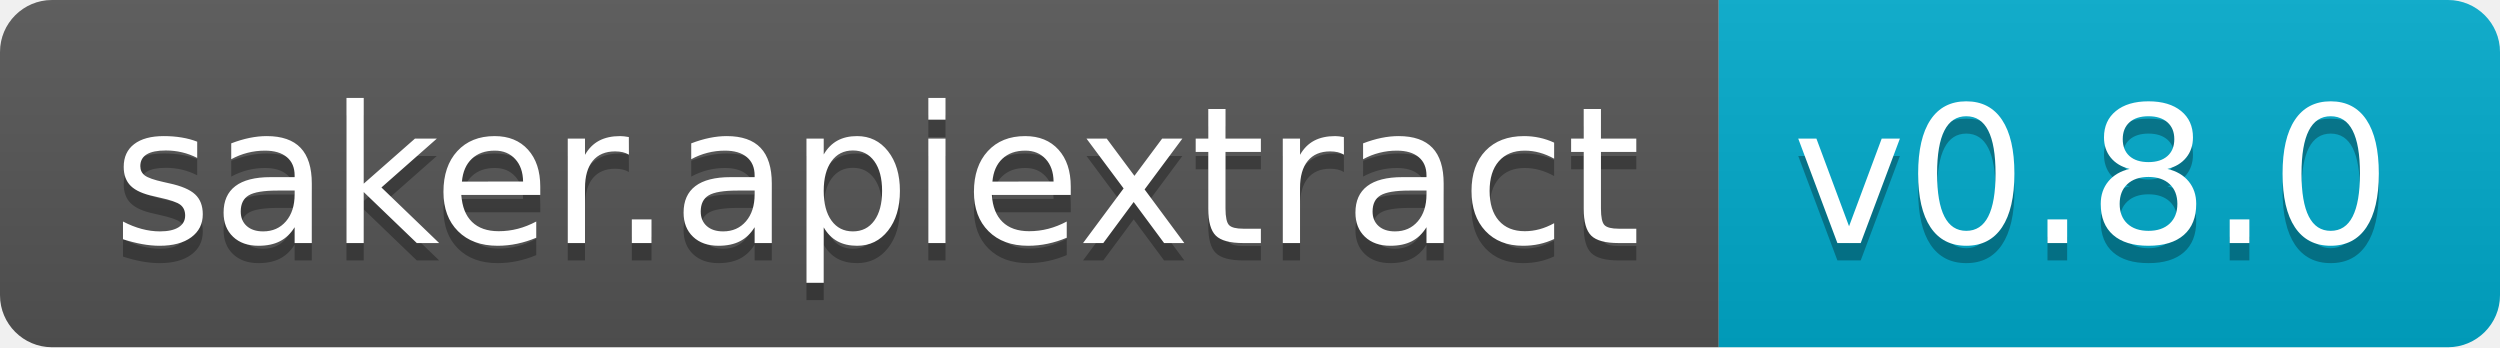
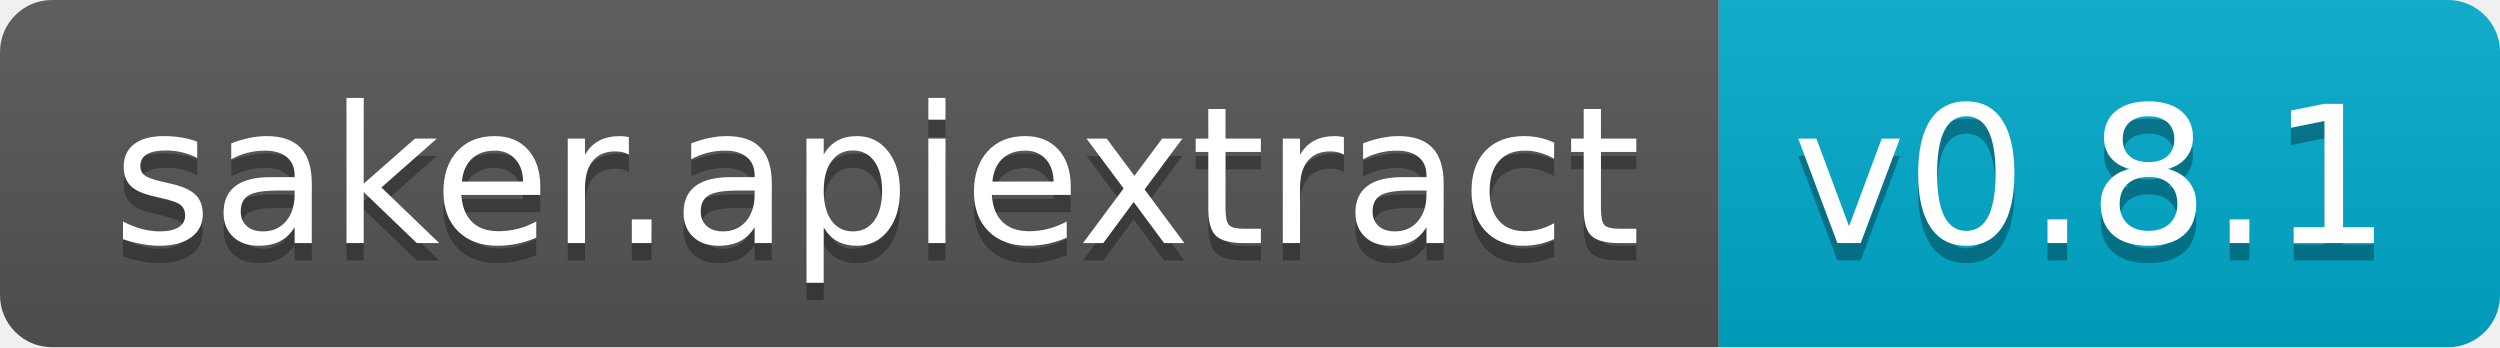
- <svg xmlns="http://www.w3.org/2000/svg" width="144" height="20">
-   <linearGradient id="b" x2="0" y2="100%">
+ <svg xmlns="http://www.w3.org/2000/svg" width="144" height="20" role="img" aria-label="saker.apiextract: v0.8.1">
+   <linearGradient id="s" x2="0" y2="100%">
    <stop offset="0" stop-color="#bbb" stop-opacity=".1" />
    <stop offset="1" stop-opacity=".1" />
  </linearGradient>
-   <clipPath id="a">
+   <clipPath id="r">
    <rect width="144" height="20" rx="3" fill="#fff" />
  </clipPath>
-   <g clip-path="url(#a)">
-     <path fill="#555" d="M0 0h99v20H0z" />
-     <path fill="#0ac" d="M99 0h45v20H99z" />
-     <path fill="url(#b)" d="M0 0h144v20H0z" />
+   <g clip-path="url(#r)">
+     <rect width="99" height="20" fill="#555" />
+     <rect x="99" width="45" height="20" fill="#0ac" />
+     <rect width="144" height="20" fill="url(#s)" />
  </g>
-   <g fill="#fff" text-anchor="middle" font-family="DejaVu Sans,Verdana,Geneva,sans-serif" font-size="110">
-     <text x="505" y="150" fill="#010101" fill-opacity=".3" transform="scale(.1)" textLength="890">saker.apiextract</text>
-     <text x="505" y="140" transform="scale(.1)" textLength="890">saker.apiextract</text>
-     <text x="1205" y="150" fill="#010101" fill-opacity=".3" transform="scale(.1)" textLength="350">v0.8.0</text>
-     <text x="1205" y="140" transform="scale(.1)" textLength="350">v0.8.0</text>
+   <g fill="#fff" text-anchor="middle" font-family="Verdana,Geneva,DejaVu Sans,sans-serif" text-rendering="geometricPrecision" font-size="110">
+     <text aria-hidden="true" x="505" y="150" fill="#010101" fill-opacity=".3" transform="scale(.1)" textLength="890">saker.apiextract</text>
+     <text x="505" y="140" transform="scale(.1)" fill="#fff" textLength="890">saker.apiextract</text>
+     <text aria-hidden="true" x="1205" y="150" fill="#010101" fill-opacity=".3" transform="scale(.1)" textLength="350">v0.8.1</text>
+     <text x="1205" y="140" transform="scale(.1)" fill="#fff" textLength="350">v0.8.1</text>
  </g>
</svg>
